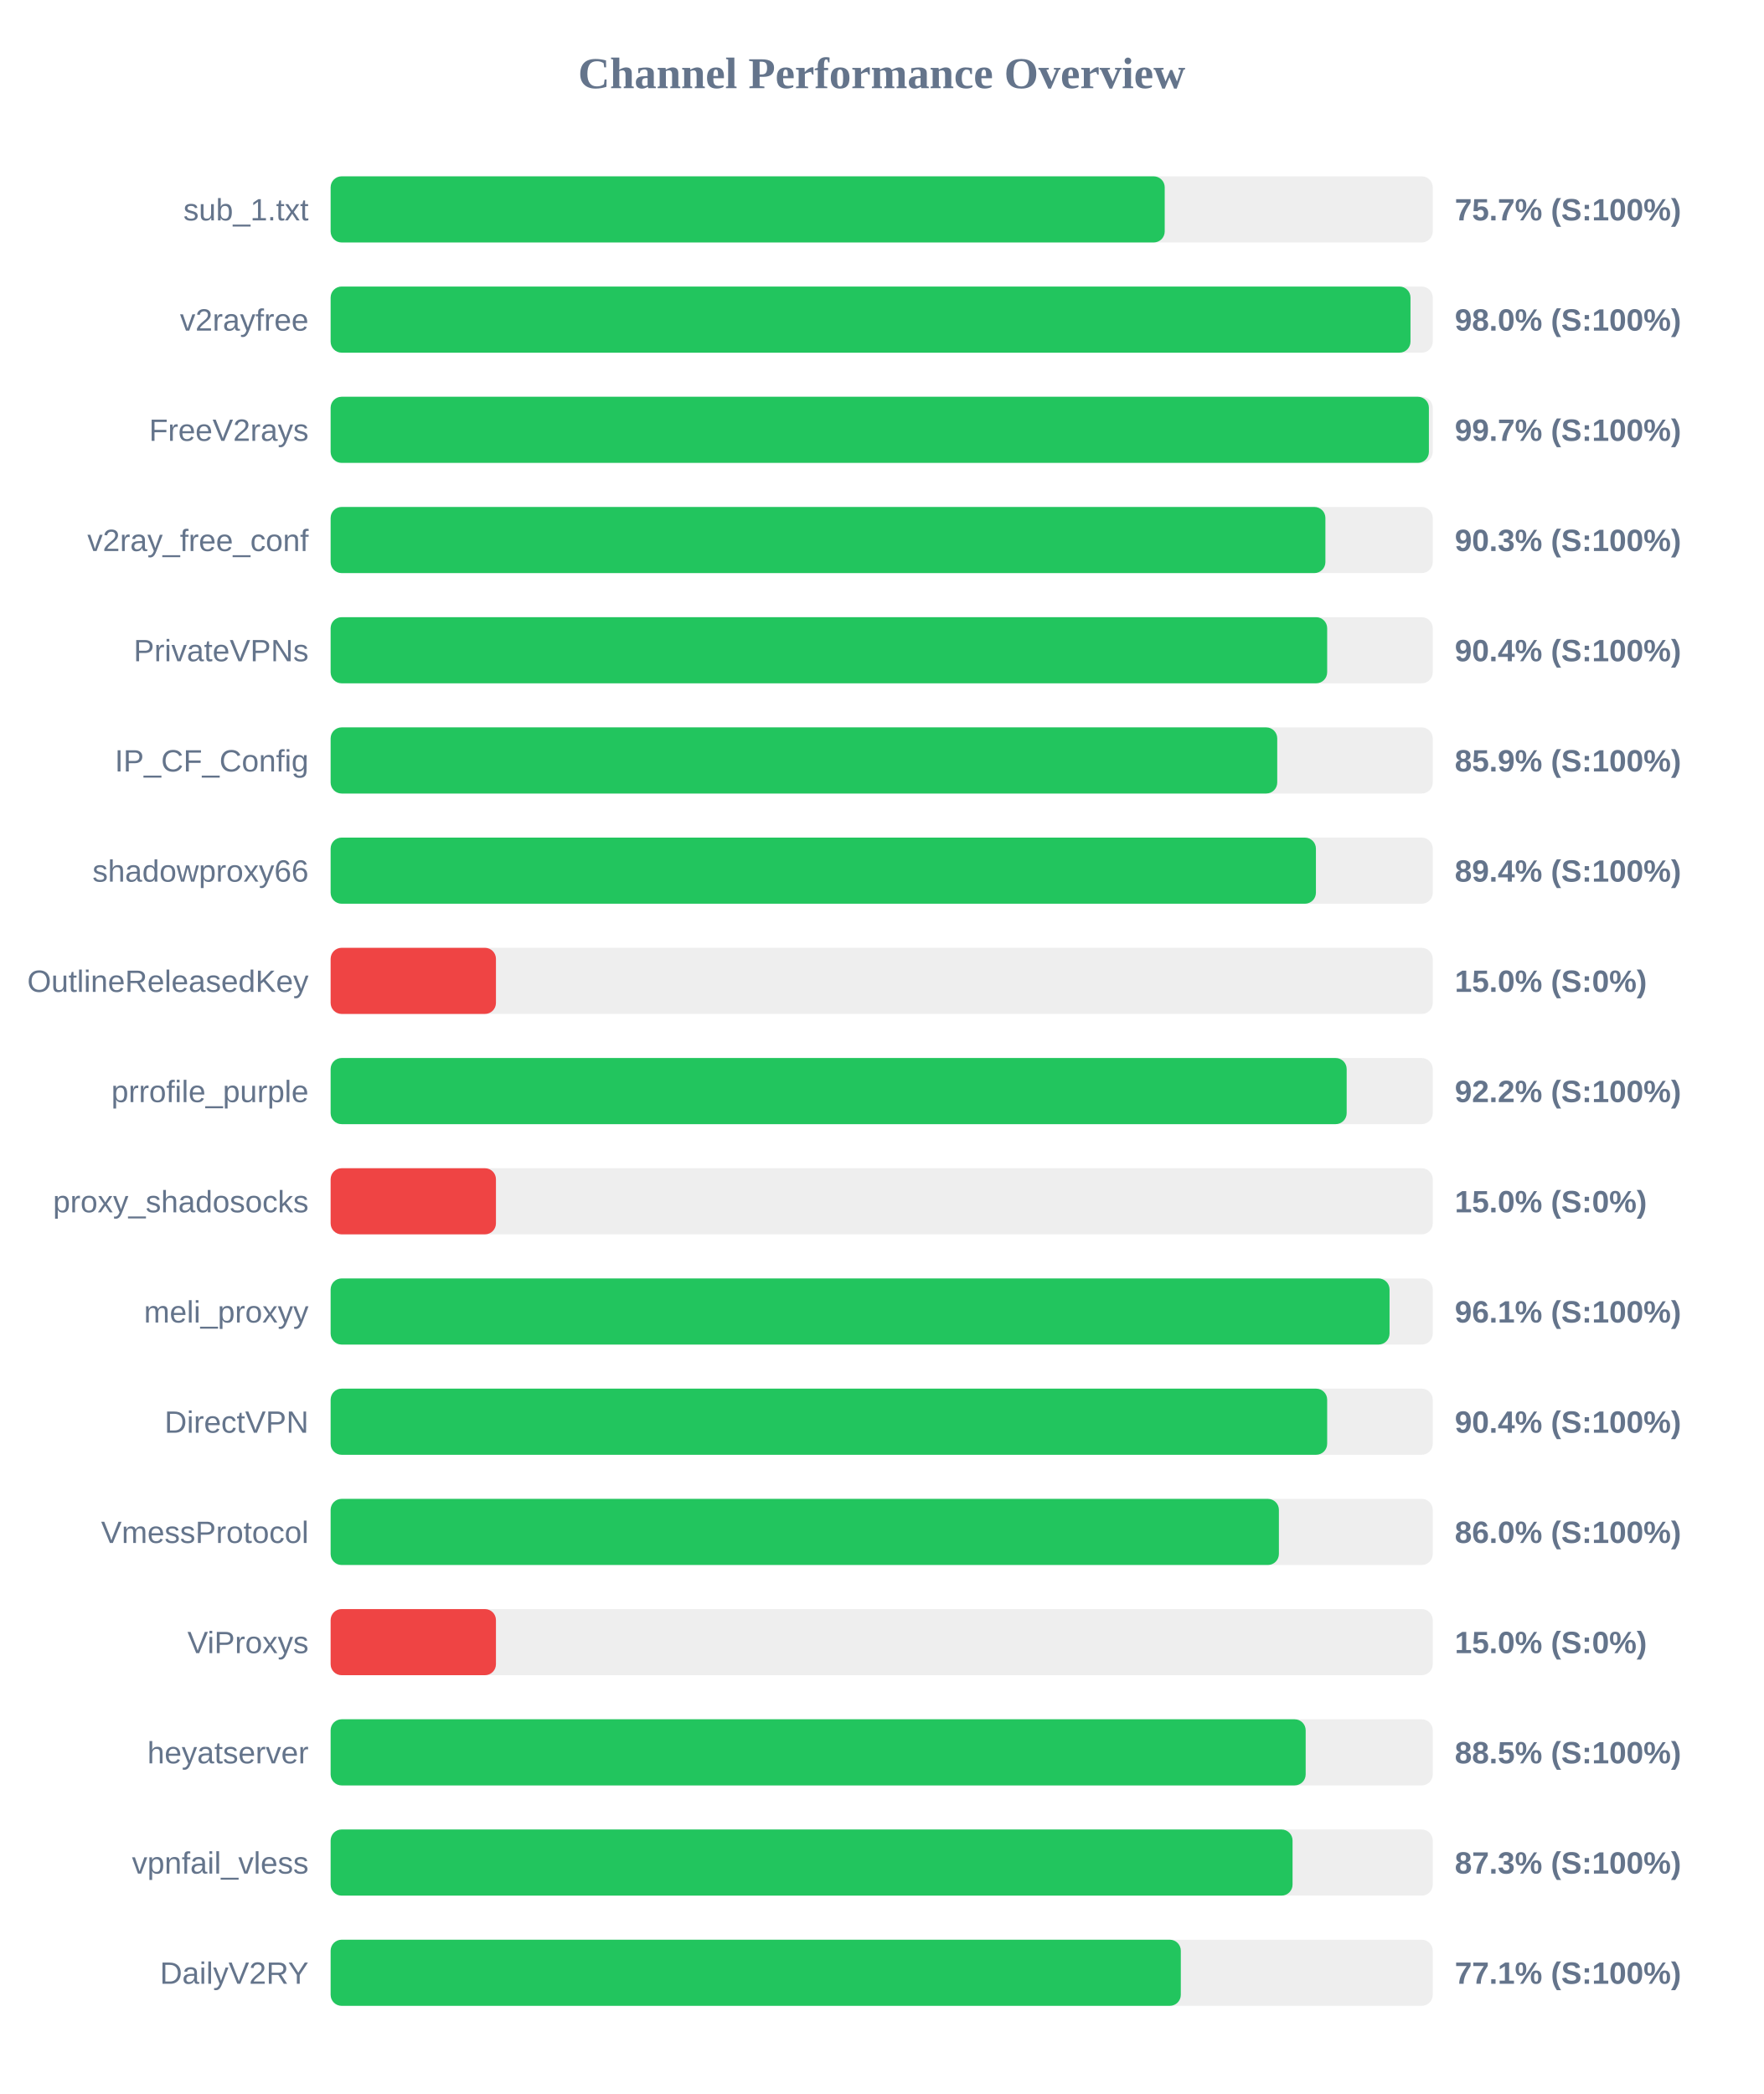
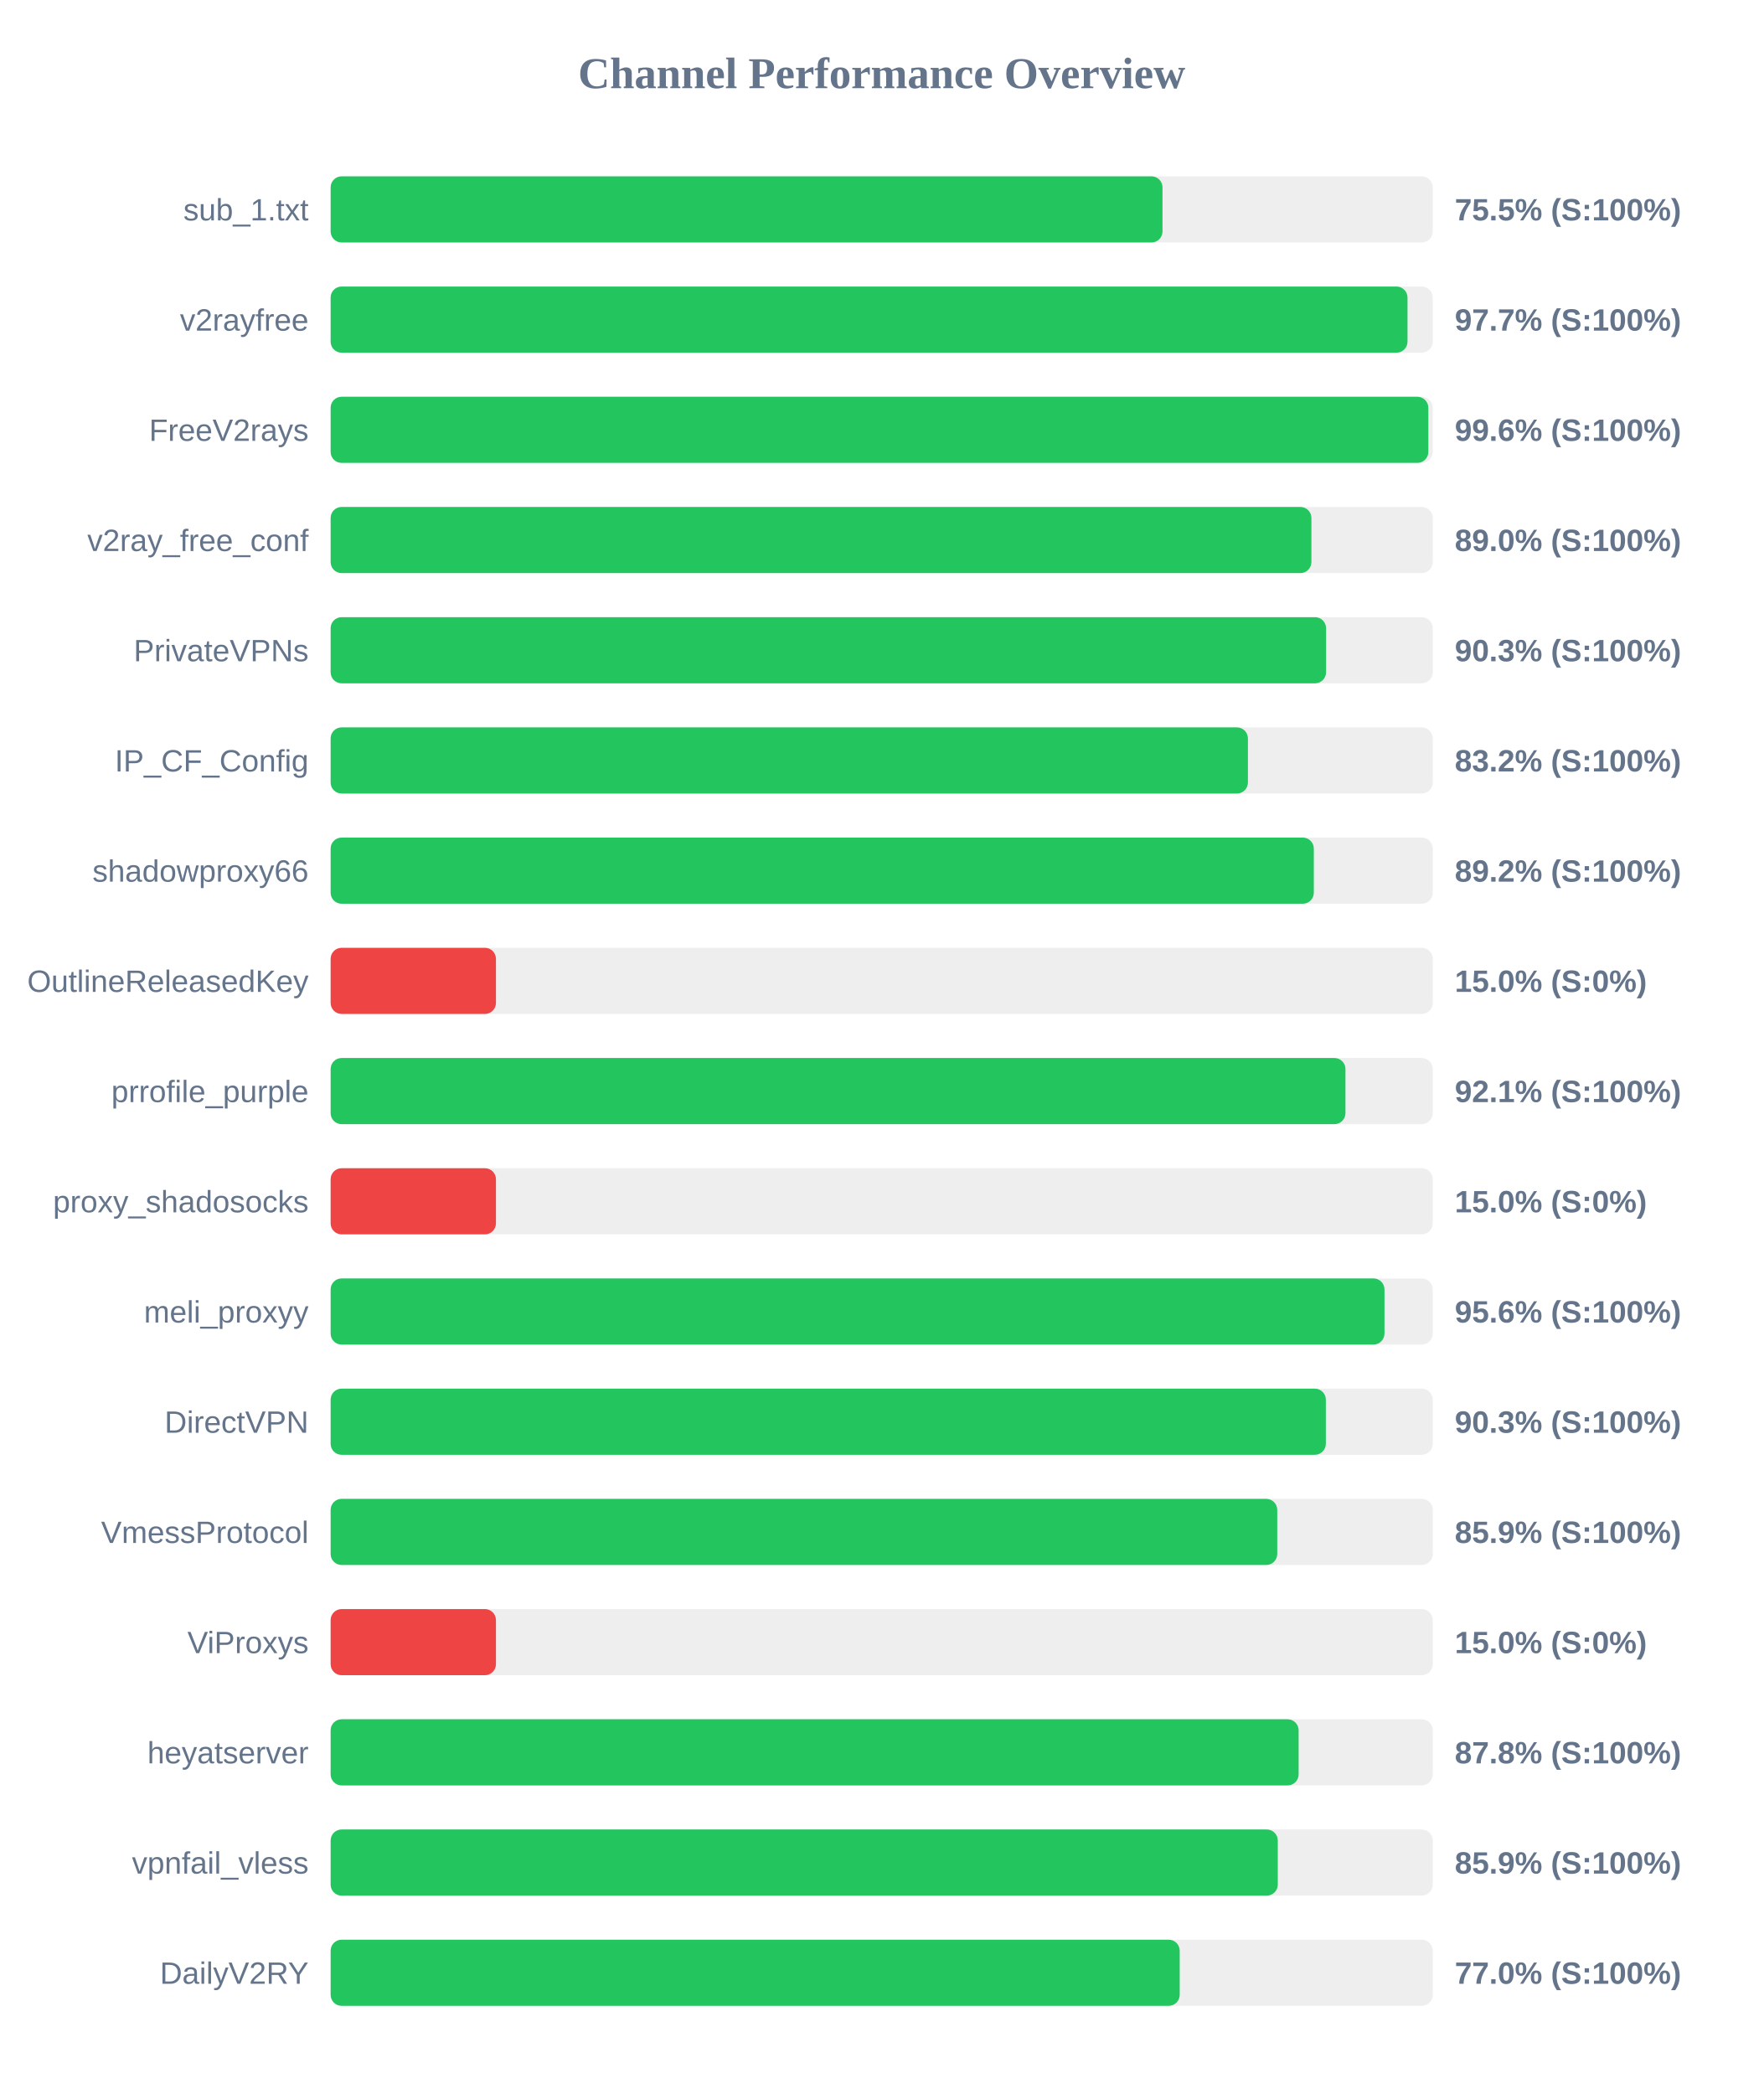
<svg xmlns="http://www.w3.org/2000/svg" width="800" height="950" version="1.1">
  <style>
        .row { font: 14px Arial; fill: #64748b; }
        .score { font: bold 14px Arial; fill: #64748b; }
    </style>
  <text x="400" y="40" text-anchor="middle" font-size="20px" font-weight="bold" fill="#64748b">Channel Performance Overview</text>
  <rect x="150" y="80" width="500" height="30" fill="#eee" rx="5" />
-   <rect x="150" y="80" width="378.4" height="30" fill="#22c55e" rx="5" />
+   <rect x="150" y="80" width="377.4" height="30" fill="#22c55e" rx="5" />
  <text x="140" y="100" text-anchor="end" class="row">sub_1.txt</text>
-   <text x="660" y="100" text-anchor="start" class="score">75.7% (S:100%)</text>
+   <text x="660" y="100" text-anchor="start" class="score">75.5% (S:100%)</text>
  <rect x="150" y="130" width="500" height="30" fill="#eee" rx="5" />
-   <rect x="150" y="130" width="489.9" height="30" fill="#22c55e" rx="5" />
+   <rect x="150" y="130" width="488.55" height="30" fill="#22c55e" rx="5" />
  <text x="140" y="150" text-anchor="end" class="row">v2rayfree</text>
-   <text x="660" y="150" text-anchor="start" class="score">98.0% (S:100%)</text>
+   <text x="660" y="150" text-anchor="start" class="score">97.7% (S:100%)</text>
  <rect x="150" y="180" width="500" height="30" fill="#eee" rx="5" />
-   <rect x="150" y="180" width="498.25" height="30" fill="#22c55e" rx="5" />
+   <rect x="150" y="180" width="498.0" height="30" fill="#22c55e" rx="5" />
  <text x="140" y="200" text-anchor="end" class="row">FreeV2rays</text>
-   <text x="660" y="200" text-anchor="start" class="score">99.7% (S:100%)</text>
+   <text x="660" y="200" text-anchor="start" class="score">99.6% (S:100%)</text>
  <rect x="150" y="230" width="500" height="30" fill="#eee" rx="5" />
-   <rect x="150" y="230" width="451.3" height="30" fill="#22c55e" rx="5" />
+   <rect x="150" y="230" width="444.95" height="30" fill="#22c55e" rx="5" />
  <text x="140" y="250" text-anchor="end" class="row">v2ray_free_conf</text>
-   <text x="660" y="250" text-anchor="start" class="score">90.3% (S:100%)</text>
+   <text x="660" y="250" text-anchor="start" class="score">89.0% (S:100%)</text>
  <rect x="150" y="280" width="500" height="30" fill="#eee" rx="5" />
-   <rect x="150" y="280" width="452.1" height="30" fill="#22c55e" rx="5" />
+   <rect x="150" y="280" width="451.6" height="30" fill="#22c55e" rx="5" />
  <text x="140" y="300" text-anchor="end" class="row">PrivateVPNs</text>
-   <text x="660" y="300" text-anchor="start" class="score">90.4% (S:100%)</text>
+   <text x="660" y="300" text-anchor="start" class="score">90.3% (S:100%)</text>
  <rect x="150" y="330" width="500" height="30" fill="#eee" rx="5" />
-   <rect x="150" y="330" width="429.45" height="30" fill="#22c55e" rx="5" />
+   <rect x="150" y="330" width="416.15" height="30" fill="#22c55e" rx="5" />
  <text x="140" y="350" text-anchor="end" class="row">IP_CF_Config</text>
-   <text x="660" y="350" text-anchor="start" class="score">85.9% (S:100%)</text>
+   <text x="660" y="350" text-anchor="start" class="score">83.2% (S:100%)</text>
  <rect x="150" y="380" width="500" height="30" fill="#eee" rx="5" />
-   <rect x="150" y="380" width="447.0" height="30" fill="#22c55e" rx="5" />
+   <rect x="150" y="380" width="446.05" height="30" fill="#22c55e" rx="5" />
  <text x="140" y="400" text-anchor="end" class="row">shadowproxy66</text>
-   <text x="660" y="400" text-anchor="start" class="score">89.4% (S:100%)</text>
+   <text x="660" y="400" text-anchor="start" class="score">89.2% (S:100%)</text>
  <rect x="150" y="430" width="500" height="30" fill="#eee" rx="5" />
  <rect x="150" y="430" width="75.0" height="30" fill="#ef4444" rx="5" />
  <text x="140" y="450" text-anchor="end" class="row">OutlineReleasedKey</text>
  <text x="660" y="450" text-anchor="start" class="score">15.0% (S:0%)</text>
  <rect x="150" y="480" width="500" height="30" fill="#eee" rx="5" />
-   <rect x="150" y="480" width="460.95" height="30" fill="#22c55e" rx="5" />
+   <rect x="150" y="480" width="460.4" height="30" fill="#22c55e" rx="5" />
  <text x="140" y="500" text-anchor="end" class="row">prrofile_purple</text>
-   <text x="660" y="500" text-anchor="start" class="score">92.2% (S:100%)</text>
+   <text x="660" y="500" text-anchor="start" class="score">92.1% (S:100%)</text>
  <rect x="150" y="530" width="500" height="30" fill="#eee" rx="5" />
  <rect x="150" y="530" width="75.0" height="30" fill="#ef4444" rx="5" />
  <text x="140" y="550" text-anchor="end" class="row">proxy_shadosocks</text>
  <text x="660" y="550" text-anchor="start" class="score">15.0% (S:0%)</text>
  <rect x="150" y="580" width="500" height="30" fill="#eee" rx="5" />
-   <rect x="150" y="580" width="480.4" height="30" fill="#22c55e" rx="5" />
+   <rect x="150" y="580" width="478.1" height="30" fill="#22c55e" rx="5" />
  <text x="140" y="600" text-anchor="end" class="row">meli_proxyy</text>
-   <text x="660" y="600" text-anchor="start" class="score">96.1% (S:100%)</text>
+   <text x="660" y="600" text-anchor="start" class="score">95.6% (S:100%)</text>
  <rect x="150" y="630" width="500" height="30" fill="#eee" rx="5" />
-   <rect x="150" y="630" width="452.1" height="30" fill="#22c55e" rx="5" />
+   <rect x="150" y="630" width="451.5" height="30" fill="#22c55e" rx="5" />
  <text x="140" y="650" text-anchor="end" class="row">DirectVPN</text>
-   <text x="660" y="650" text-anchor="start" class="score">90.4% (S:100%)</text>
+   <text x="660" y="650" text-anchor="start" class="score">90.3% (S:100%)</text>
  <rect x="150" y="680" width="500" height="30" fill="#eee" rx="5" />
-   <rect x="150" y="680" width="430.2" height="30" fill="#22c55e" rx="5" />
+   <rect x="150" y="680" width="429.45" height="30" fill="#22c55e" rx="5" />
  <text x="140" y="700" text-anchor="end" class="row">VmessProtocol</text>
-   <text x="660" y="700" text-anchor="start" class="score">86.0% (S:100%)</text>
+   <text x="660" y="700" text-anchor="start" class="score">85.9% (S:100%)</text>
  <rect x="150" y="730" width="500" height="30" fill="#eee" rx="5" />
  <rect x="150" y="730" width="75.0" height="30" fill="#ef4444" rx="5" />
  <text x="140" y="750" text-anchor="end" class="row">ViProxys</text>
  <text x="660" y="750" text-anchor="start" class="score">15.0% (S:0%)</text>
  <rect x="150" y="780" width="500" height="30" fill="#eee" rx="5" />
-   <rect x="150" y="780" width="442.35" height="30" fill="#22c55e" rx="5" />
+   <rect x="150" y="780" width="439.15" height="30" fill="#22c55e" rx="5" />
  <text x="140" y="800" text-anchor="end" class="row">heyatserver</text>
-   <text x="660" y="800" text-anchor="start" class="score">88.5% (S:100%)</text>
+   <text x="660" y="800" text-anchor="start" class="score">87.8% (S:100%)</text>
  <rect x="150" y="830" width="500" height="30" fill="#eee" rx="5" />
-   <rect x="150" y="830" width="436.4" height="30" fill="#22c55e" rx="5" />
+   <rect x="150" y="830" width="429.7" height="30" fill="#22c55e" rx="5" />
  <text x="140" y="850" text-anchor="end" class="row">vpnfail_vless</text>
-   <text x="660" y="850" text-anchor="start" class="score">87.3% (S:100%)</text>
+   <text x="660" y="850" text-anchor="start" class="score">85.9% (S:100%)</text>
  <rect x="150" y="880" width="500" height="30" fill="#eee" rx="5" />
-   <rect x="150" y="880" width="385.7" height="30" fill="#22c55e" rx="5" />
+   <rect x="150" y="880" width="385.2" height="30" fill="#22c55e" rx="5" />
  <text x="140" y="900" text-anchor="end" class="row">DailyV2RY</text>
-   <text x="660" y="900" text-anchor="start" class="score">77.1% (S:100%)</text>
+   <text x="660" y="900" text-anchor="start" class="score">77.0% (S:100%)</text>
</svg>
